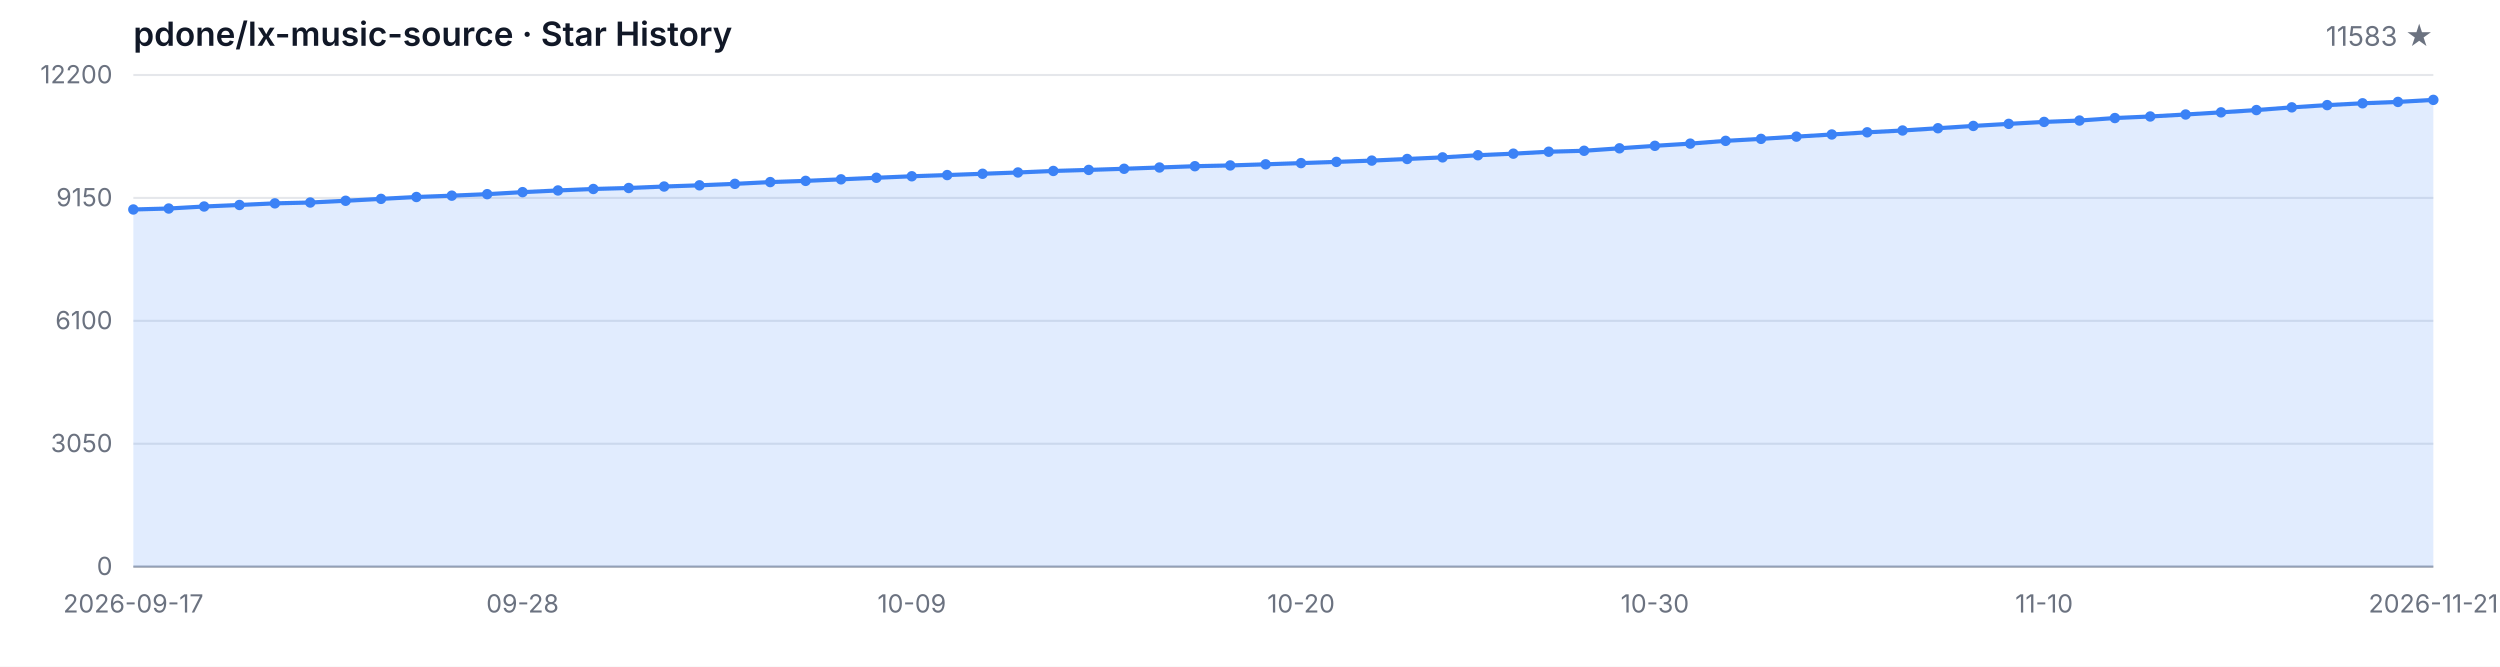
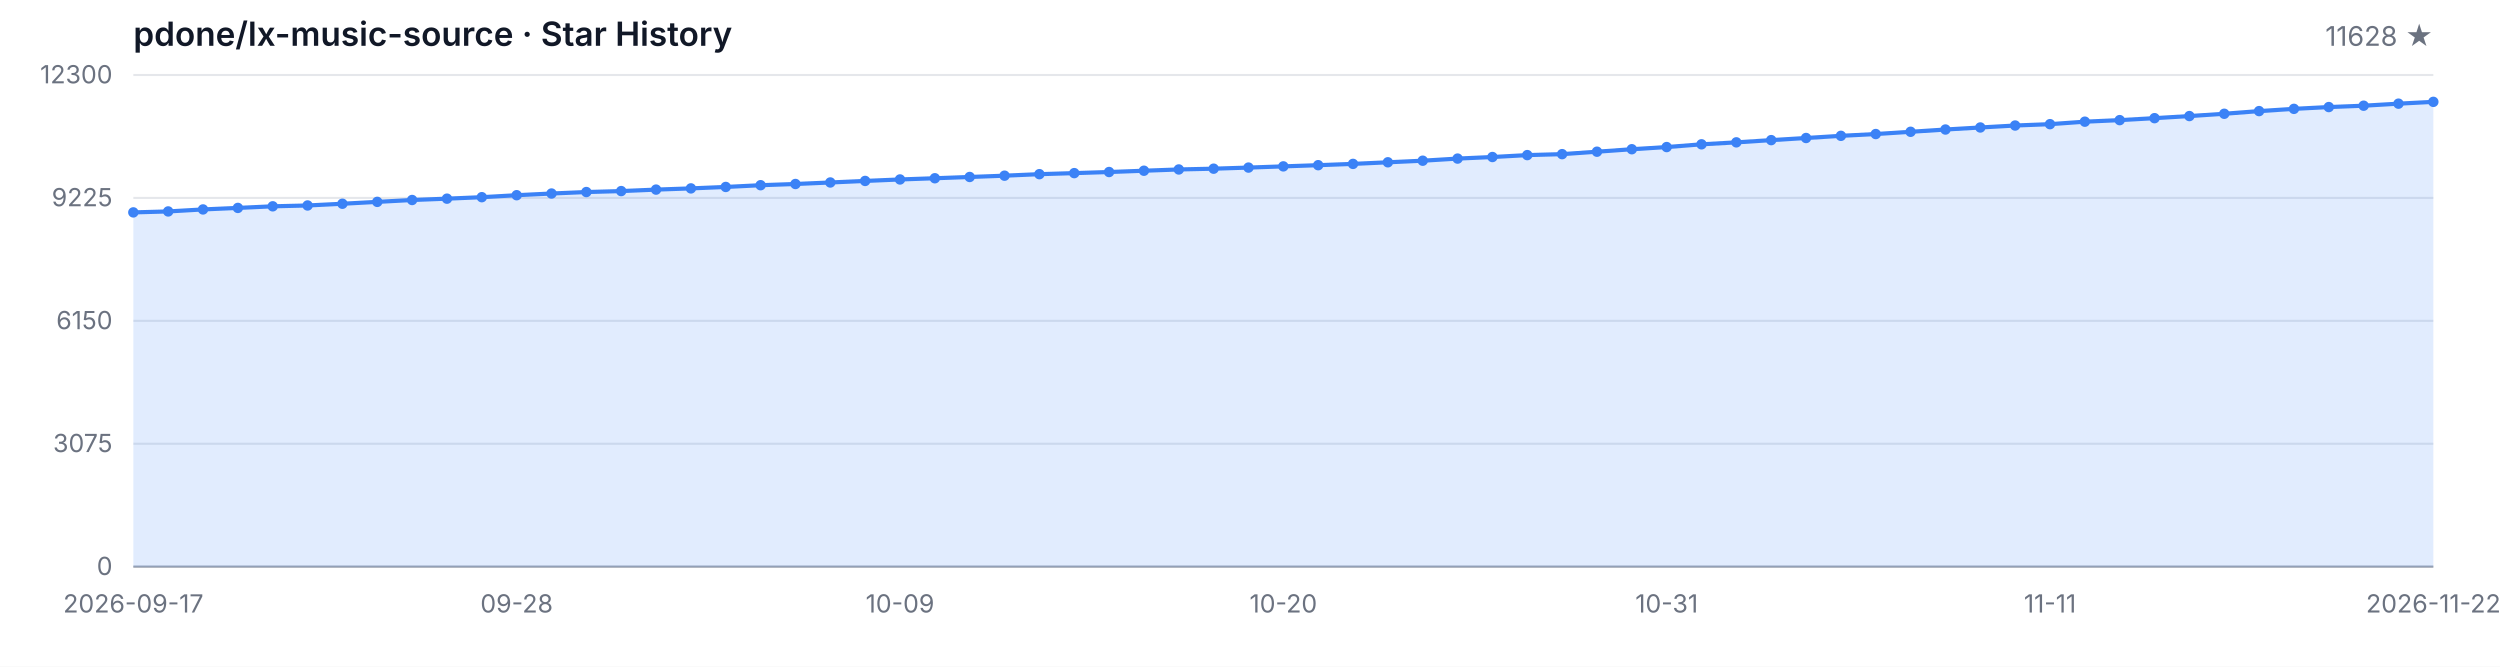
<svg xmlns="http://www.w3.org/2000/svg" width="1200" height="320" viewBox="0 0 1200 320" role="img" aria-label="Star History">
  <style>
  .bg { fill: #ffffff; }
  .grid { stroke: #e5e7eb; stroke-width: 1; }
  .axis { stroke: #9ca3af; stroke-width: 1; }
  .area { fill: rgba(59, 130, 246, 0.15); }
  .line { fill: none; stroke: #3b82f6; stroke-width: 2; stroke-linejoin: round; stroke-linecap: round; }
  .dot { fill: #3b82f6; }
  .tlabel { fill: #6b7280; font-family: -apple-system, BlinkMacSystemFont, 'Segoe UI', sans-serif; font-size: 12px; }
  .title { fill: #111827; font-family: -apple-system, BlinkMacSystemFont, 'Segoe UI', sans-serif; font-size: 16px; font-weight: 600; }
  .subtitle { fill: #6b7280; font-family: -apple-system, BlinkMacSystemFont, 'Segoe UI', sans-serif; font-size: 13px; }
  @media (prefers-color-scheme: dark) {
    .bg { fill: #0d1117; }
    .grid { stroke: #21262d; }
    .axis { stroke: #484f58; }
    .area { fill: rgba(58, 132, 255, 0.18); }
    .line { stroke: #58a6ff; }
    .dot { fill: #58a6ff; }
    .tlabel { fill: #8b949e; }
    .title { fill: #c9d1d9; }
    .subtitle { fill: #8b949e; }
  }
</style>
  <rect class="bg" width="1200" height="320" />
  <text class="title" x="64" y="22">pdone/lx-music-source · Star History</text>
-   <text class="subtitle" x="1168" y="22" text-anchor="end">11583 ★</text>
+   <text class="subtitle" x="1168" y="22" text-anchor="end">11628 ★</text>
  <line class="grid" x1="64" y1="272.00" x2="1168" y2="272.00" />
  <line class="grid" x1="64" y1="213.00" x2="1168" y2="213.00" />
  <line class="grid" x1="64" y1="154.00" x2="1168" y2="154.00" />
  <line class="grid" x1="64" y1="95.00" x2="1168" y2="95.00" />
  <line class="grid" x1="64" y1="36.00" x2="1168" y2="36.00" />
  <text class="tlabel" x="54" y="276.00" text-anchor="end">0</text>
-   <text class="tlabel" x="54" y="217.00" text-anchor="end">3050</text>
-   <text class="tlabel" x="54" y="158.00" text-anchor="end">6100</text>
-   <text class="tlabel" x="54" y="99.00" text-anchor="end">9150</text>
-   <text class="tlabel" x="54" y="40.00" text-anchor="end">12200</text>
+   <text class="tlabel" x="54" y="217.00" text-anchor="end">3075</text>
+   <text class="tlabel" x="54" y="158.00" text-anchor="end">6150</text>
+   <text class="tlabel" x="54" y="99.00" text-anchor="end">9225</text>
+   <text class="tlabel" x="54" y="40.00" text-anchor="end">12300</text>
  <line class="axis" x1="64" y1="272" x2="1168" y2="272" />
-   <path class="area" d="M 64.00 272.00 L 64.00 100.55 L 80.98 100.09 L 97.97 99.12 L 114.95 98.39 L 131.94 97.61 L 148.92 97.21 L 165.91 96.37 L 182.89 95.46 L 199.88 94.56 L 216.86 93.92 L 233.85 93.20 L 250.83 92.23 L 267.82 91.42 L 284.80 90.71 L 301.78 90.24 L 318.77 89.53 L 335.75 88.95 L 352.74 88.25 L 369.72 87.40 L 386.71 86.82 L 403.69 86.08 L 420.68 85.33 L 437.66 84.61 L 454.65 84.03 L 471.63 83.41 L 488.62 82.79 L 505.60 82.06 L 522.58 81.56 L 539.57 81.01 L 556.55 80.40 L 573.54 79.78 L 590.52 79.41 L 607.51 78.87 L 624.49 78.29 L 641.48 77.71 L 658.46 77.09 L 675.45 76.31 L 692.43 75.54 L 709.42 74.51 L 726.40 73.76 L 743.38 72.83 L 760.37 72.37 L 777.35 71.19 L 794.34 69.99 L 811.32 68.94 L 828.31 67.61 L 845.29 66.66 L 862.28 65.58 L 879.26 64.55 L 896.25 63.51 L 913.23 62.64 L 930.22 61.55 L 947.20 60.45 L 964.18 59.46 L 981.17 58.52 L 998.15 57.86 L 1015.14 56.66 L 1032.12 55.91 L 1049.11 54.96 L 1066.09 53.93 L 1083.08 52.83 L 1100.06 51.53 L 1117.05 50.45 L 1134.03 49.58 L 1151.02 48.92 L 1168.00 47.94 L 1168.00 272.00 Z" />
-   <path class="line" d="M 64.00 100.55 L 80.98 100.09 L 97.97 99.12 L 114.95 98.39 L 131.94 97.61 L 148.92 97.21 L 165.91 96.37 L 182.89 95.46 L 199.88 94.56 L 216.86 93.92 L 233.85 93.20 L 250.83 92.23 L 267.82 91.42 L 284.80 90.71 L 301.78 90.24 L 318.77 89.53 L 335.75 88.95 L 352.74 88.25 L 369.72 87.40 L 386.71 86.82 L 403.69 86.08 L 420.68 85.33 L 437.66 84.61 L 454.65 84.03 L 471.63 83.41 L 488.62 82.79 L 505.60 82.06 L 522.58 81.56 L 539.57 81.01 L 556.55 80.40 L 573.54 79.78 L 590.52 79.41 L 607.51 78.87 L 624.49 78.29 L 641.48 77.71 L 658.46 77.09 L 675.45 76.31 L 692.43 75.54 L 709.42 74.51 L 726.40 73.76 L 743.38 72.83 L 760.37 72.37 L 777.35 71.19 L 794.34 69.99 L 811.32 68.94 L 828.31 67.61 L 845.29 66.66 L 862.28 65.58 L 879.26 64.55 L 896.25 63.51 L 913.23 62.64 L 930.22 61.55 L 947.20 60.45 L 964.18 59.46 L 981.17 58.52 L 998.15 57.86 L 1015.14 56.66 L 1032.12 55.91 L 1049.11 54.96 L 1066.09 53.93 L 1083.08 52.83 L 1100.06 51.53 L 1117.05 50.45 L 1134.03 49.58 L 1151.02 48.92 L 1168.00 47.94" />
-   <circle class="dot" cx="64.00" cy="100.55" r="2.5" />
-   <circle class="dot" cx="80.98" cy="100.09" r="2.5" />
-   <circle class="dot" cx="97.97" cy="99.12" r="2.5" />
-   <circle class="dot" cx="114.95" cy="98.39" r="2.5" />
-   <circle class="dot" cx="131.94" cy="97.61" r="2.5" />
-   <circle class="dot" cx="148.92" cy="97.21" r="2.5" />
-   <circle class="dot" cx="165.91" cy="96.37" r="2.5" />
-   <circle class="dot" cx="182.89" cy="95.46" r="2.5" />
-   <circle class="dot" cx="199.88" cy="94.56" r="2.5" />
-   <circle class="dot" cx="216.86" cy="93.92" r="2.5" />
-   <circle class="dot" cx="233.85" cy="93.20" r="2.5" />
-   <circle class="dot" cx="250.83" cy="92.23" r="2.5" />
-   <circle class="dot" cx="267.82" cy="91.42" r="2.5" />
-   <circle class="dot" cx="284.80" cy="90.71" r="2.5" />
-   <circle class="dot" cx="301.78" cy="90.24" r="2.5" />
-   <circle class="dot" cx="318.77" cy="89.53" r="2.5" />
-   <circle class="dot" cx="335.75" cy="88.95" r="2.5" />
-   <circle class="dot" cx="352.74" cy="88.25" r="2.5" />
-   <circle class="dot" cx="369.72" cy="87.40" r="2.5" />
-   <circle class="dot" cx="386.71" cy="86.82" r="2.5" />
-   <circle class="dot" cx="403.69" cy="86.08" r="2.5" />
-   <circle class="dot" cx="420.68" cy="85.33" r="2.5" />
-   <circle class="dot" cx="437.66" cy="84.61" r="2.5" />
-   <circle class="dot" cx="454.65" cy="84.03" r="2.5" />
-   <circle class="dot" cx="471.63" cy="83.41" r="2.5" />
-   <circle class="dot" cx="488.62" cy="82.79" r="2.5" />
-   <circle class="dot" cx="505.60" cy="82.06" r="2.5" />
-   <circle class="dot" cx="522.58" cy="81.56" r="2.5" />
-   <circle class="dot" cx="539.57" cy="81.01" r="2.5" />
-   <circle class="dot" cx="556.55" cy="80.40" r="2.5" />
-   <circle class="dot" cx="573.54" cy="79.78" r="2.5" />
-   <circle class="dot" cx="590.52" cy="79.41" r="2.5" />
-   <circle class="dot" cx="607.51" cy="78.87" r="2.5" />
-   <circle class="dot" cx="624.49" cy="78.29" r="2.5" />
-   <circle class="dot" cx="641.48" cy="77.71" r="2.5" />
-   <circle class="dot" cx="658.46" cy="77.09" r="2.5" />
-   <circle class="dot" cx="675.45" cy="76.31" r="2.5" />
-   <circle class="dot" cx="692.43" cy="75.54" r="2.5" />
-   <circle class="dot" cx="709.42" cy="74.51" r="2.5" />
-   <circle class="dot" cx="726.40" cy="73.76" r="2.5" />
-   <circle class="dot" cx="743.38" cy="72.83" r="2.5" />
-   <circle class="dot" cx="760.37" cy="72.37" r="2.5" />
-   <circle class="dot" cx="777.35" cy="71.19" r="2.5" />
-   <circle class="dot" cx="794.34" cy="69.99" r="2.5" />
-   <circle class="dot" cx="811.32" cy="68.94" r="2.5" />
-   <circle class="dot" cx="828.31" cy="67.61" r="2.5" />
-   <circle class="dot" cx="845.29" cy="66.66" r="2.5" />
-   <circle class="dot" cx="862.28" cy="65.58" r="2.5" />
-   <circle class="dot" cx="879.26" cy="64.55" r="2.5" />
-   <circle class="dot" cx="896.25" cy="63.51" r="2.5" />
-   <circle class="dot" cx="913.23" cy="62.64" r="2.5" />
-   <circle class="dot" cx="930.22" cy="61.55" r="2.5" />
-   <circle class="dot" cx="947.20" cy="60.45" r="2.5" />
-   <circle class="dot" cx="964.18" cy="59.46" r="2.5" />
-   <circle class="dot" cx="981.17" cy="58.52" r="2.5" />
-   <circle class="dot" cx="998.15" cy="57.86" r="2.5" />
-   <circle class="dot" cx="1015.14" cy="56.66" r="2.5" />
-   <circle class="dot" cx="1032.12" cy="55.91" r="2.5" />
-   <circle class="dot" cx="1049.11" cy="54.96" r="2.5" />
-   <circle class="dot" cx="1066.09" cy="53.93" r="2.5" />
-   <circle class="dot" cx="1083.08" cy="52.83" r="2.5" />
-   <circle class="dot" cx="1100.06" cy="51.53" r="2.5" />
-   <circle class="dot" cx="1117.05" cy="50.45" r="2.5" />
-   <circle class="dot" cx="1134.03" cy="49.58" r="2.5" />
-   <circle class="dot" cx="1151.02" cy="48.92" r="2.5" />
-   <circle class="dot" cx="1168.00" cy="47.94" r="2.5" />
+   <path class="area" d="M 64.00 272.00 L 64.00 101.95 L 80.73 101.49 L 97.45 100.53 L 114.18 99.80 L 130.91 99.03 L 147.64 98.63 L 164.36 97.80 L 181.09 96.90 L 197.82 96.00 L 214.55 95.36 L 231.27 94.65 L 248.00 93.70 L 264.73 92.89 L 281.45 92.18 L 298.18 91.72 L 314.91 91.01 L 331.64 90.43 L 348.36 89.74 L 365.09 88.90 L 381.82 88.32 L 398.55 87.59 L 415.27 86.85 L 432.00 86.14 L 448.73 85.56 L 465.45 84.95 L 482.18 84.33 L 498.91 83.60 L 515.64 83.10 L 532.36 82.57 L 549.09 81.95 L 565.82 81.34 L 582.55 80.97 L 599.27 80.44 L 616.00 79.86 L 632.73 79.29 L 649.45 78.67 L 666.18 77.90 L 682.91 77.14 L 699.64 76.12 L 716.36 75.37 L 733.09 74.45 L 749.82 73.99 L 766.55 72.82 L 783.27 71.63 L 800.00 70.59 L 816.73 69.27 L 833.45 68.33 L 850.18 67.26 L 866.91 66.24 L 883.64 65.20 L 900.36 64.34 L 917.09 63.26 L 933.82 62.17 L 950.55 61.19 L 967.27 60.25 L 984.00 59.60 L 1000.73 58.41 L 1017.45 57.66 L 1034.18 56.72 L 1050.91 55.71 L 1067.64 54.61 L 1084.36 53.33 L 1101.09 52.25 L 1117.82 51.39 L 1134.55 50.74 L 1151.27 49.76 L 1168.00 48.89 L 1168.00 272.00 Z" />
+   <path class="line" d="M 64.00 101.95 L 80.73 101.49 L 97.45 100.53 L 114.18 99.80 L 130.91 99.03 L 147.64 98.63 L 164.36 97.80 L 181.09 96.90 L 197.82 96.00 L 214.55 95.36 L 231.27 94.65 L 248.00 93.70 L 264.73 92.89 L 281.45 92.18 L 298.18 91.72 L 314.91 91.01 L 331.64 90.43 L 348.36 89.74 L 365.09 88.90 L 381.82 88.32 L 398.55 87.59 L 415.27 86.85 L 432.00 86.14 L 448.73 85.56 L 465.45 84.95 L 482.18 84.33 L 498.91 83.60 L 515.64 83.10 L 532.36 82.57 L 549.09 81.95 L 565.82 81.34 L 582.55 80.97 L 599.27 80.44 L 616.00 79.86 L 632.73 79.29 L 649.45 78.67 L 666.18 77.90 L 682.91 77.14 L 699.64 76.12 L 716.36 75.37 L 733.09 74.45 L 749.82 73.99 L 766.55 72.82 L 783.27 71.63 L 800.00 70.59 L 816.73 69.27 L 833.45 68.33 L 850.18 67.26 L 866.91 66.24 L 883.64 65.20 L 900.36 64.34 L 917.09 63.26 L 933.82 62.17 L 950.55 61.19 L 967.27 60.25 L 984.00 59.60 L 1000.73 58.41 L 1017.45 57.66 L 1034.18 56.72 L 1050.91 55.71 L 1067.64 54.61 L 1084.36 53.33 L 1101.09 52.25 L 1117.82 51.39 L 1134.55 50.74 L 1151.27 49.76 L 1168.00 48.89" />
+   <circle class="dot" cx="64.00" cy="101.95" r="2.5" />
+   <circle class="dot" cx="80.73" cy="101.49" r="2.5" />
+   <circle class="dot" cx="97.45" cy="100.53" r="2.5" />
+   <circle class="dot" cx="114.18" cy="99.80" r="2.5" />
+   <circle class="dot" cx="130.91" cy="99.03" r="2.5" />
+   <circle class="dot" cx="147.64" cy="98.63" r="2.5" />
+   <circle class="dot" cx="164.36" cy="97.80" r="2.5" />
+   <circle class="dot" cx="181.09" cy="96.90" r="2.5" />
+   <circle class="dot" cx="197.82" cy="96.00" r="2.5" />
+   <circle class="dot" cx="214.55" cy="95.36" r="2.5" />
+   <circle class="dot" cx="231.27" cy="94.65" r="2.5" />
+   <circle class="dot" cx="248.00" cy="93.70" r="2.5" />
+   <circle class="dot" cx="264.73" cy="92.89" r="2.5" />
+   <circle class="dot" cx="281.45" cy="92.18" r="2.5" />
+   <circle class="dot" cx="298.18" cy="91.72" r="2.5" />
+   <circle class="dot" cx="314.91" cy="91.01" r="2.5" />
+   <circle class="dot" cx="331.64" cy="90.43" r="2.5" />
+   <circle class="dot" cx="348.36" cy="89.74" r="2.5" />
+   <circle class="dot" cx="365.09" cy="88.90" r="2.5" />
+   <circle class="dot" cx="381.82" cy="88.32" r="2.5" />
+   <circle class="dot" cx="398.55" cy="87.59" r="2.5" />
+   <circle class="dot" cx="415.27" cy="86.85" r="2.5" />
+   <circle class="dot" cx="432.00" cy="86.14" r="2.5" />
+   <circle class="dot" cx="448.73" cy="85.56" r="2.5" />
+   <circle class="dot" cx="465.45" cy="84.95" r="2.5" />
+   <circle class="dot" cx="482.18" cy="84.33" r="2.5" />
+   <circle class="dot" cx="498.91" cy="83.60" r="2.5" />
+   <circle class="dot" cx="515.64" cy="83.10" r="2.5" />
+   <circle class="dot" cx="532.36" cy="82.57" r="2.5" />
+   <circle class="dot" cx="549.09" cy="81.95" r="2.5" />
+   <circle class="dot" cx="565.82" cy="81.34" r="2.5" />
+   <circle class="dot" cx="582.55" cy="80.97" r="2.5" />
+   <circle class="dot" cx="599.27" cy="80.44" r="2.5" />
+   <circle class="dot" cx="616.00" cy="79.86" r="2.5" />
+   <circle class="dot" cx="632.73" cy="79.29" r="2.5" />
+   <circle class="dot" cx="649.45" cy="78.67" r="2.5" />
+   <circle class="dot" cx="666.18" cy="77.90" r="2.5" />
+   <circle class="dot" cx="682.91" cy="77.14" r="2.5" />
+   <circle class="dot" cx="699.64" cy="76.12" r="2.5" />
+   <circle class="dot" cx="716.36" cy="75.37" r="2.5" />
+   <circle class="dot" cx="733.09" cy="74.45" r="2.5" />
+   <circle class="dot" cx="749.82" cy="73.99" r="2.5" />
+   <circle class="dot" cx="766.55" cy="72.82" r="2.5" />
+   <circle class="dot" cx="783.27" cy="71.63" r="2.5" />
+   <circle class="dot" cx="800.00" cy="70.59" r="2.5" />
+   <circle class="dot" cx="816.73" cy="69.27" r="2.5" />
+   <circle class="dot" cx="833.45" cy="68.33" r="2.5" />
+   <circle class="dot" cx="850.18" cy="67.26" r="2.5" />
+   <circle class="dot" cx="866.91" cy="66.24" r="2.5" />
+   <circle class="dot" cx="883.64" cy="65.20" r="2.5" />
+   <circle class="dot" cx="900.36" cy="64.34" r="2.5" />
+   <circle class="dot" cx="917.09" cy="63.26" r="2.5" />
+   <circle class="dot" cx="933.82" cy="62.17" r="2.5" />
+   <circle class="dot" cx="950.55" cy="61.19" r="2.5" />
+   <circle class="dot" cx="967.27" cy="60.25" r="2.5" />
+   <circle class="dot" cx="984.00" cy="59.60" r="2.5" />
+   <circle class="dot" cx="1000.73" cy="58.41" r="2.5" />
+   <circle class="dot" cx="1017.45" cy="57.66" r="2.5" />
+   <circle class="dot" cx="1034.18" cy="56.72" r="2.5" />
+   <circle class="dot" cx="1050.91" cy="55.71" r="2.5" />
+   <circle class="dot" cx="1067.64" cy="54.61" r="2.5" />
+   <circle class="dot" cx="1084.36" cy="53.33" r="2.5" />
+   <circle class="dot" cx="1101.09" cy="52.25" r="2.5" />
+   <circle class="dot" cx="1117.82" cy="51.39" r="2.5" />
+   <circle class="dot" cx="1134.55" cy="50.74" r="2.5" />
+   <circle class="dot" cx="1151.27" cy="49.76" r="2.5" />
+   <circle class="dot" cx="1168.00" cy="48.89" r="2.5" />
  <text class="tlabel" x="64.00" y="294" text-anchor="middle">2026-09-17</text>
-   <text class="tlabel" x="250.83" y="294" text-anchor="middle">09-28</text>
-   <text class="tlabel" x="437.66" y="294" text-anchor="middle">10-09</text>
-   <text class="tlabel" x="624.49" y="294" text-anchor="middle">10-20</text>
-   <text class="tlabel" x="794.34" y="294" text-anchor="middle">10-30</text>
-   <text class="tlabel" x="981.17" y="294" text-anchor="middle">11-10</text>
-   <text class="tlabel" x="1168.00" y="294" text-anchor="middle">2026-11-21</text>
+   <text class="tlabel" x="248.00" y="294" text-anchor="middle">09-28</text>
+   <text class="tlabel" x="432.00" y="294" text-anchor="middle">10-09</text>
+   <text class="tlabel" x="616.00" y="294" text-anchor="middle">10-20</text>
+   <text class="tlabel" x="800.00" y="294" text-anchor="middle">10-31</text>
+   <text class="tlabel" x="984.00" y="294" text-anchor="middle">11-11</text>
+   <text class="tlabel" x="1168.00" y="294" text-anchor="middle">2026-11-22</text>
</svg>
